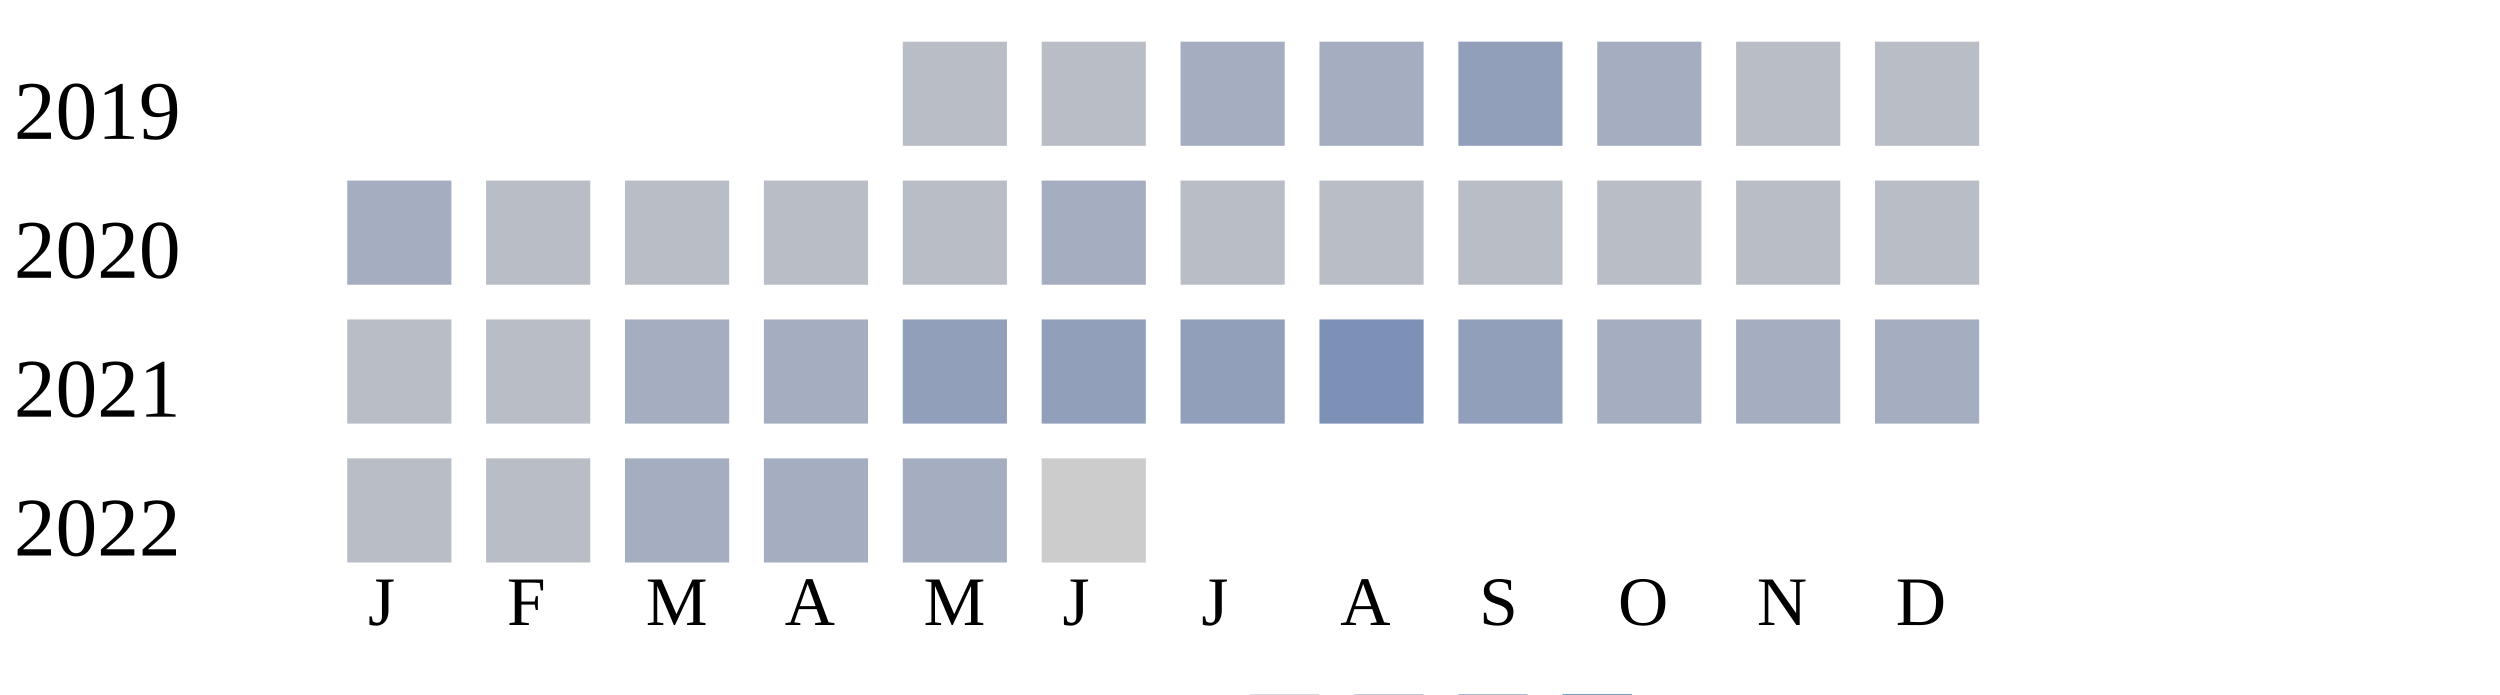
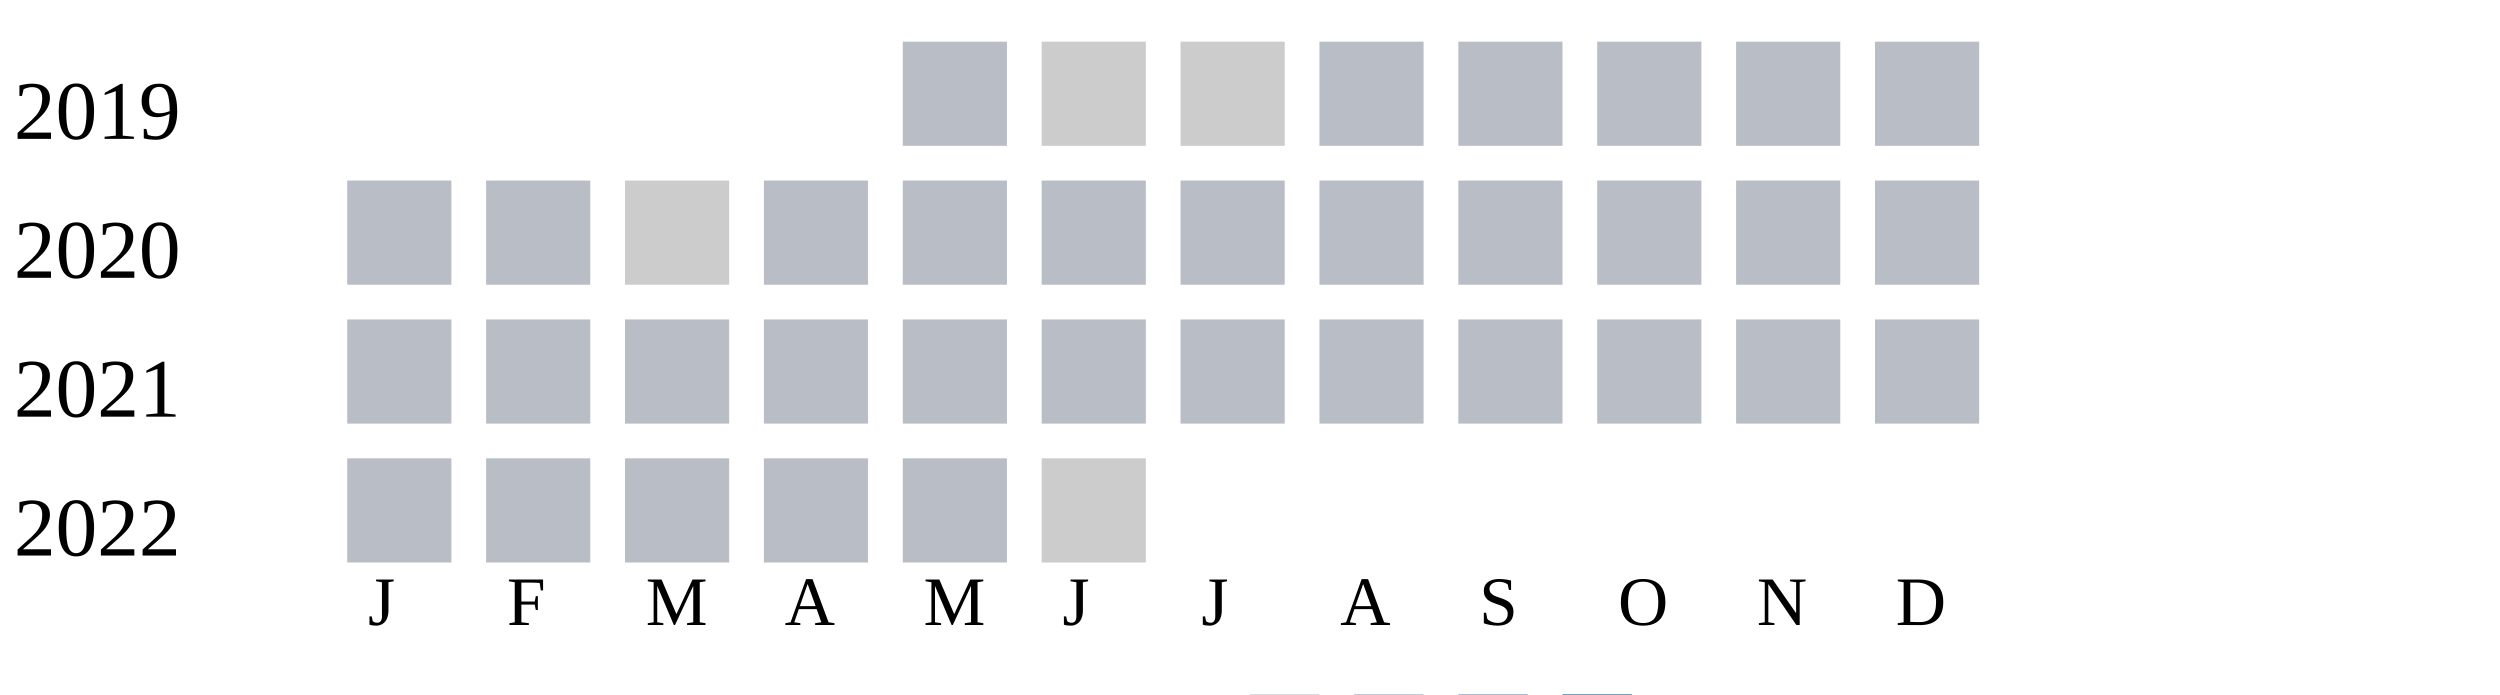
<svg xmlns="http://www.w3.org/2000/svg" width="360" height="100">
  <g transform="translate(0 0)">
    <text x="2" y="20">2019</text>
    <rect x="130" y="6" width="15" height="15" fill="#b9bdc6" />
-     <rect x="150" y="6" width="15" height="15" fill="#b9bdc6" />
-     <rect x="170" y="6" width="15" height="15" fill="#a5aec0" />
-     <rect x="190" y="6" width="15" height="15" fill="#a5aec0" />
-     <rect x="210" y="6" width="15" height="15" fill="#919fba" />
-     <rect x="230" y="6" width="15" height="15" fill="#a5aec0" />
+     <rect x="150" y="6" width="15" height="15" fill="#cccccc" />
+     <rect x="170" y="6" width="15" height="15" fill="#cccccc" />
+     <rect x="190" y="6" width="15" height="15" fill="#b9bdc6" />
+     <rect x="210" y="6" width="15" height="15" fill="#b9bdc6" />
+     <rect x="230" y="6" width="15" height="15" fill="#b9bdc6" />
    <rect x="250" y="6" width="15" height="15" fill="#b9bdc6" />
    <rect x="270" y="6" width="15" height="15" fill="#b9bdc6" />
  </g>
  <g transform="translate(0 20)">
    <text x="2" y="20">2020</text>
-     <rect x="50" y="6" width="15" height="15" fill="#a5aec0" />
+     <rect x="50" y="6" width="15" height="15" fill="#b9bdc6" />
    <rect x="70" y="6" width="15" height="15" fill="#b9bdc6" />
-     <rect x="90" y="6" width="15" height="15" fill="#b9bdc6" />
+     <rect x="90" y="6" width="15" height="15" fill="#cccccc" />
    <rect x="110" y="6" width="15" height="15" fill="#b9bdc6" />
    <rect x="130" y="6" width="15" height="15" fill="#b9bdc6" />
-     <rect x="150" y="6" width="15" height="15" fill="#a5aec0" />
+     <rect x="150" y="6" width="15" height="15" fill="#b9bdc6" />
    <rect x="170" y="6" width="15" height="15" fill="#b9bdc6" />
    <rect x="190" y="6" width="15" height="15" fill="#b9bdc6" />
    <rect x="210" y="6" width="15" height="15" fill="#b9bdc6" />
    <rect x="230" y="6" width="15" height="15" fill="#b9bdc6" />
    <rect x="250" y="6" width="15" height="15" fill="#b9bdc6" />
    <rect x="270" y="6" width="15" height="15" fill="#b9bdc6" />
  </g>
  <g transform="translate(0 40)">
    <text x="2" y="20">2021</text>
    <rect x="50" y="6" width="15" height="15" fill="#b9bdc6" />
    <rect x="70" y="6" width="15" height="15" fill="#b9bdc6" />
-     <rect x="90" y="6" width="15" height="15" fill="#a5aec0" />
-     <rect x="110" y="6" width="15" height="15" fill="#a5aec0" />
-     <rect x="130" y="6" width="15" height="15" fill="#919fba" />
-     <rect x="150" y="6" width="15" height="15" fill="#919fba" />
-     <rect x="170" y="6" width="15" height="15" fill="#919fba" />
-     <rect x="190" y="6" width="15" height="15" fill="#7d90b5" />
-     <rect x="210" y="6" width="15" height="15" fill="#919fba" />
-     <rect x="230" y="6" width="15" height="15" fill="#a5aec0" />
-     <rect x="250" y="6" width="15" height="15" fill="#a5aec0" />
-     <rect x="270" y="6" width="15" height="15" fill="#a5aec0" />
+     <rect x="90" y="6" width="15" height="15" fill="#b9bdc6" />
+     <rect x="110" y="6" width="15" height="15" fill="#b9bdc6" />
+     <rect x="130" y="6" width="15" height="15" fill="#b9bdc6" />
+     <rect x="150" y="6" width="15" height="15" fill="#b9bdc6" />
+     <rect x="170" y="6" width="15" height="15" fill="#b9bdc6" />
+     <rect x="190" y="6" width="15" height="15" fill="#b9bdc6" />
+     <rect x="210" y="6" width="15" height="15" fill="#b9bdc6" />
+     <rect x="230" y="6" width="15" height="15" fill="#b9bdc6" />
+     <rect x="250" y="6" width="15" height="15" fill="#b9bdc6" />
+     <rect x="270" y="6" width="15" height="15" fill="#b9bdc6" />
  </g>
  <g transform="translate(0 60)">
    <text x="2" y="20">2022</text>
    <rect x="50" y="6" width="15" height="15" fill="#b9bdc6" />
    <rect x="70" y="6" width="15" height="15" fill="#b9bdc6" />
-     <rect x="90" y="6" width="15" height="15" fill="#a5aec0" />
-     <rect x="110" y="6" width="15" height="15" fill="#a5aec0" />
-     <rect x="130" y="6" width="15" height="15" fill="#a5aec0" />
+     <rect x="90" y="6" width="15" height="15" fill="#b9bdc6" />
+     <rect x="110" y="6" width="15" height="15" fill="#b9bdc6" />
+     <rect x="130" y="6" width="15" height="15" fill="#b9bdc6" />
    <rect x="150" y="6" width="15" height="15" fill="#cccccc" />
  </g>
  <text style="font-size: 10px; text-align: center" x="53" y="90">J</text>
  <text style="font-size: 10px; text-align: center" x="73" y="90">F</text>
  <text style="font-size: 10px; text-align: center" x="93" y="90">M</text>
  <text style="font-size: 10px; text-align: center" x="113" y="90">A</text>
  <text style="font-size: 10px; text-align: center" x="133" y="90">M</text>
  <text style="font-size: 10px; text-align: center" x="153" y="90">J</text>
  <text style="font-size: 10px; text-align: center" x="173" y="90">J</text>
  <text style="font-size: 10px; text-align: center" x="193" y="90">A</text>
  <text style="font-size: 10px; text-align: center" x="213" y="90">S</text>
  <text style="font-size: 10px; text-align: center" x="233" y="90">O</text>
  <text style="font-size: 10px; text-align: center" x="253" y="90">N</text>
  <text style="font-size: 10px; text-align: center" x="273" y="90">D</text>
  <text style="font-size: 10px;" x="155" y="109">Less</text>
  <rect fill="#b9bdc6" width="10" height="10" x="180" y="100" />
  <rect fill="#919fba" width="10" height="10" x="195" y="100" />
  <rect fill="#6882ae" width="10" height="10" x="210" y="100" />
  <rect fill="#005a9c" width="10" height="10" x="225" y="100" />
  <text x="240" y="109" style="font-size: 10px;">More</text>
</svg>
